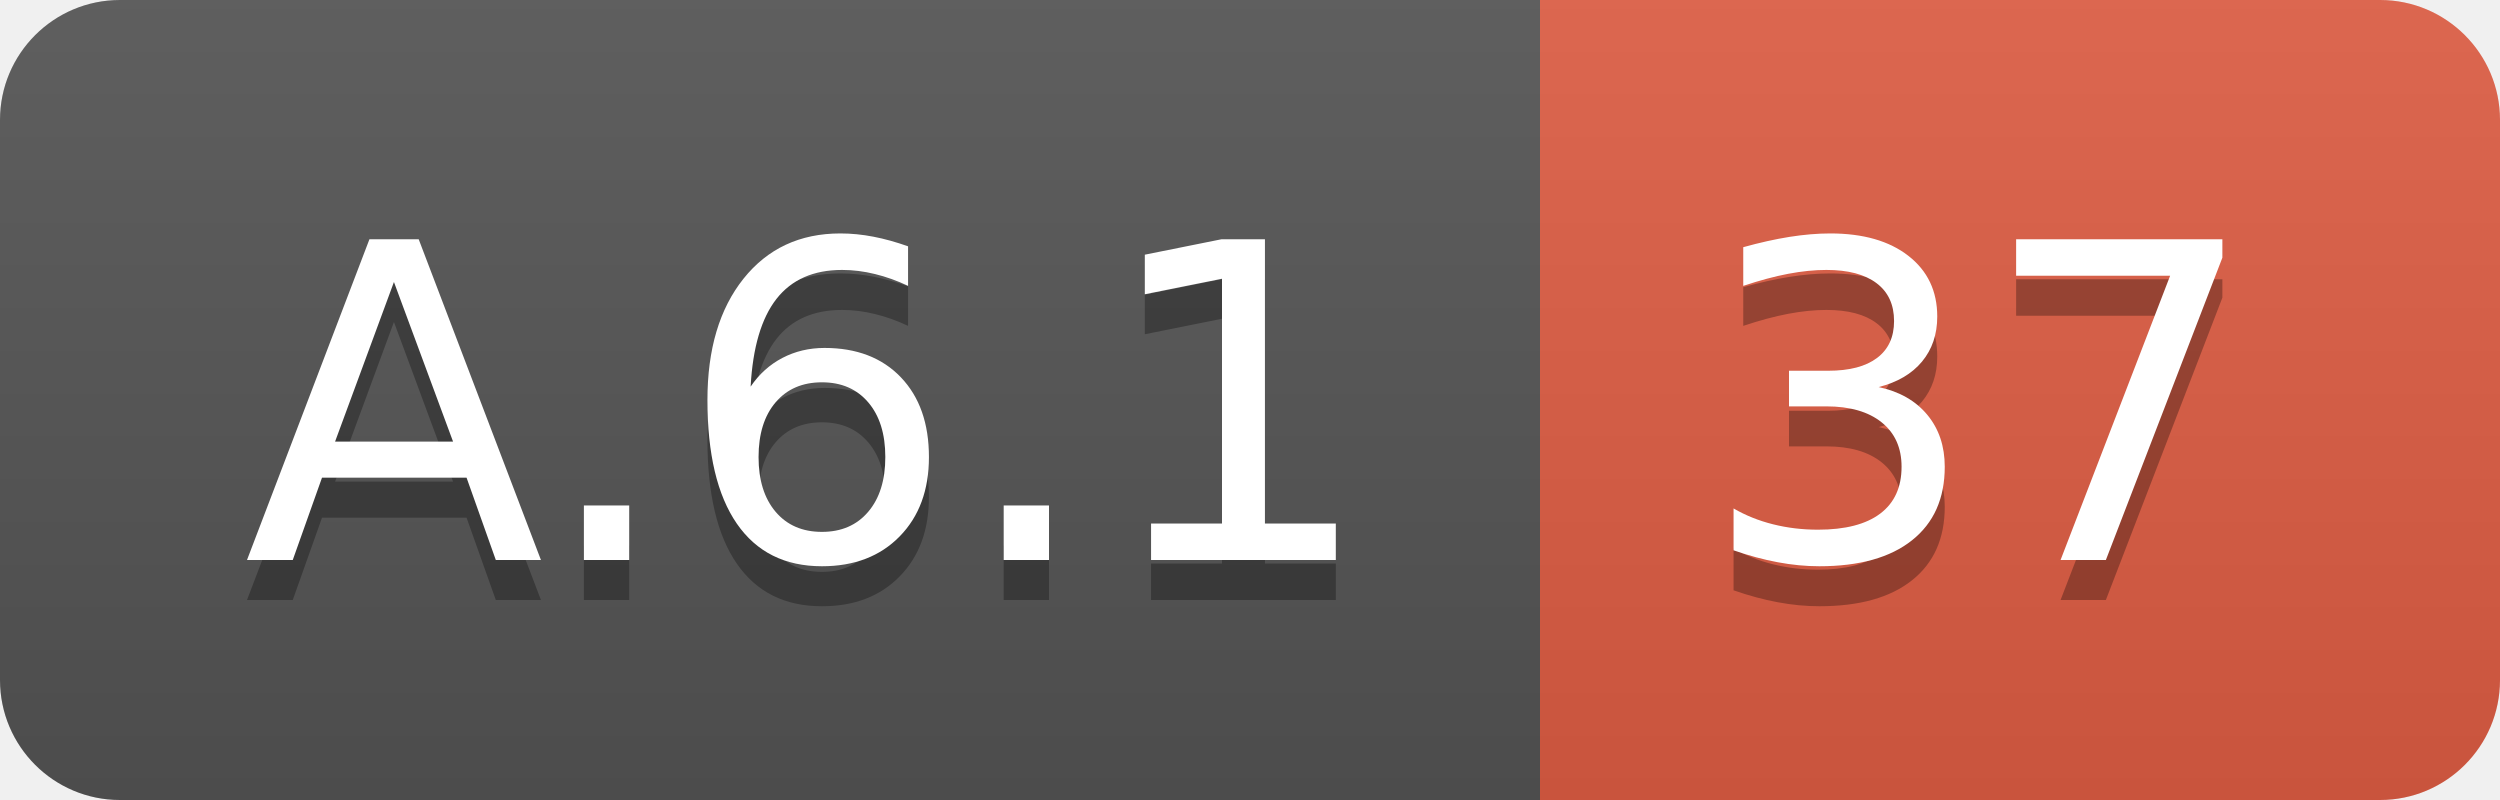
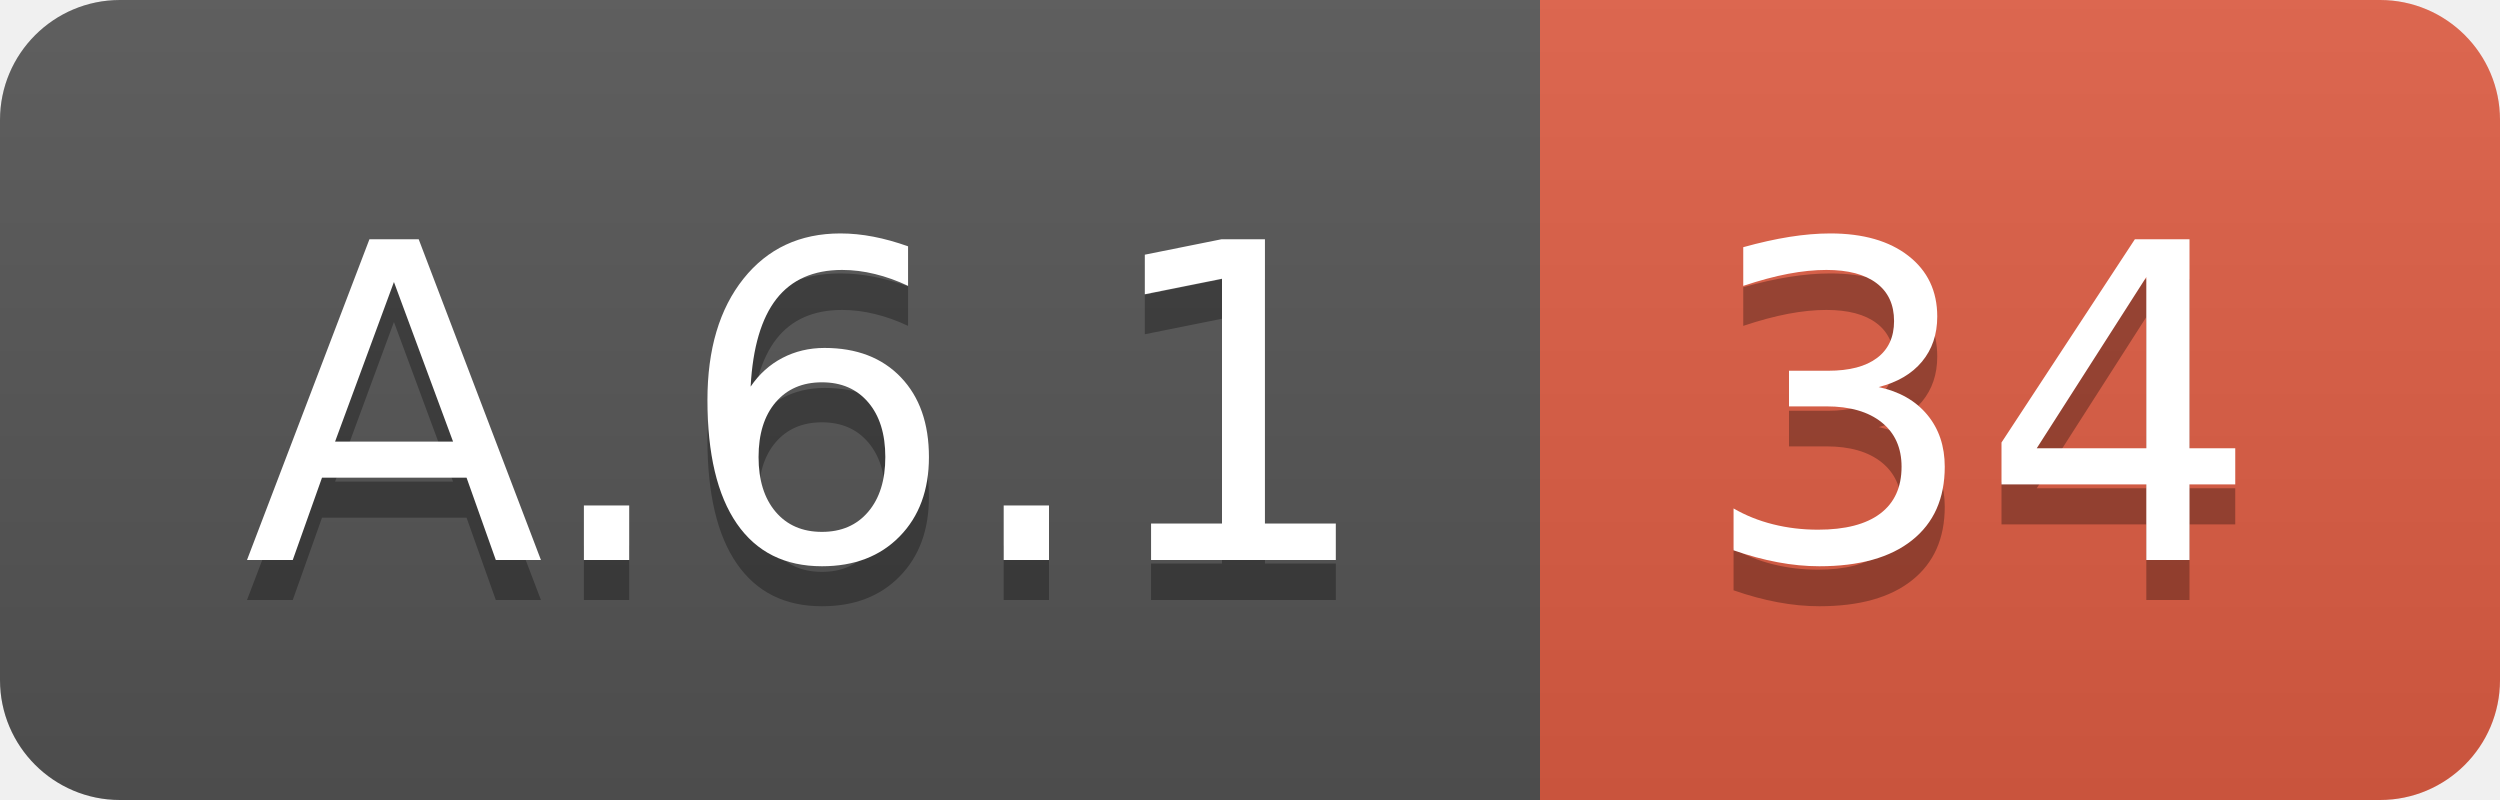
<svg xmlns="http://www.w3.org/2000/svg" width="62.5" height="20">
  <linearGradient id="smooth" x2="0" y2="100%">
    <stop offset="0" stop-color="#bbb" stop-opacity=".1" />
    <stop offset="1" stop-opacity=".1" />
  </linearGradient>
  <clipPath id="round">
    <rect width="62.5" height="20" rx="3" fill="#fff" />
  </clipPath>
  <g clip-path="url(#round)">
    <rect width="38.5" height="20" fill="#555" />
    <rect x="38.5" width="24.0" height="20" fill="#e05d44" />
    <rect width="62.5" height="20" fill="url(#smooth)" />
  </g>
  <g fill="#fff" text-anchor="middle" font-family="DejaVu Sans,Verdana,Geneva,sans-serif" font-size="110">
    <text x="202.5" y="150" fill="#010101" fill-opacity=".3" transform="scale(0.1)" textLength="285.0" lengthAdjust="spacing">A.6.1</text>
    <text x="202.5" y="140" transform="scale(0.1)" textLength="285.0" lengthAdjust="spacing">A.6.1</text>
-     <text x="495.0" y="150" fill="#010101" fill-opacity=".3" transform="scale(0.1)" textLength="140.0" lengthAdjust="spacing">37</text>
-     <text x="495.0" y="140" transform="scale(0.1)" textLength="140.0" lengthAdjust="spacing">37</text>
+     <text x="495.0" y="150" fill="#010101" fill-opacity=".3" transform="scale(0.1)" textLength="140.0" lengthAdjust="spacing">34</text>
+     <text x="495.0" y="140" transform="scale(0.1)" textLength="140.0" lengthAdjust="spacing">34</text>
  </g>
</svg>
